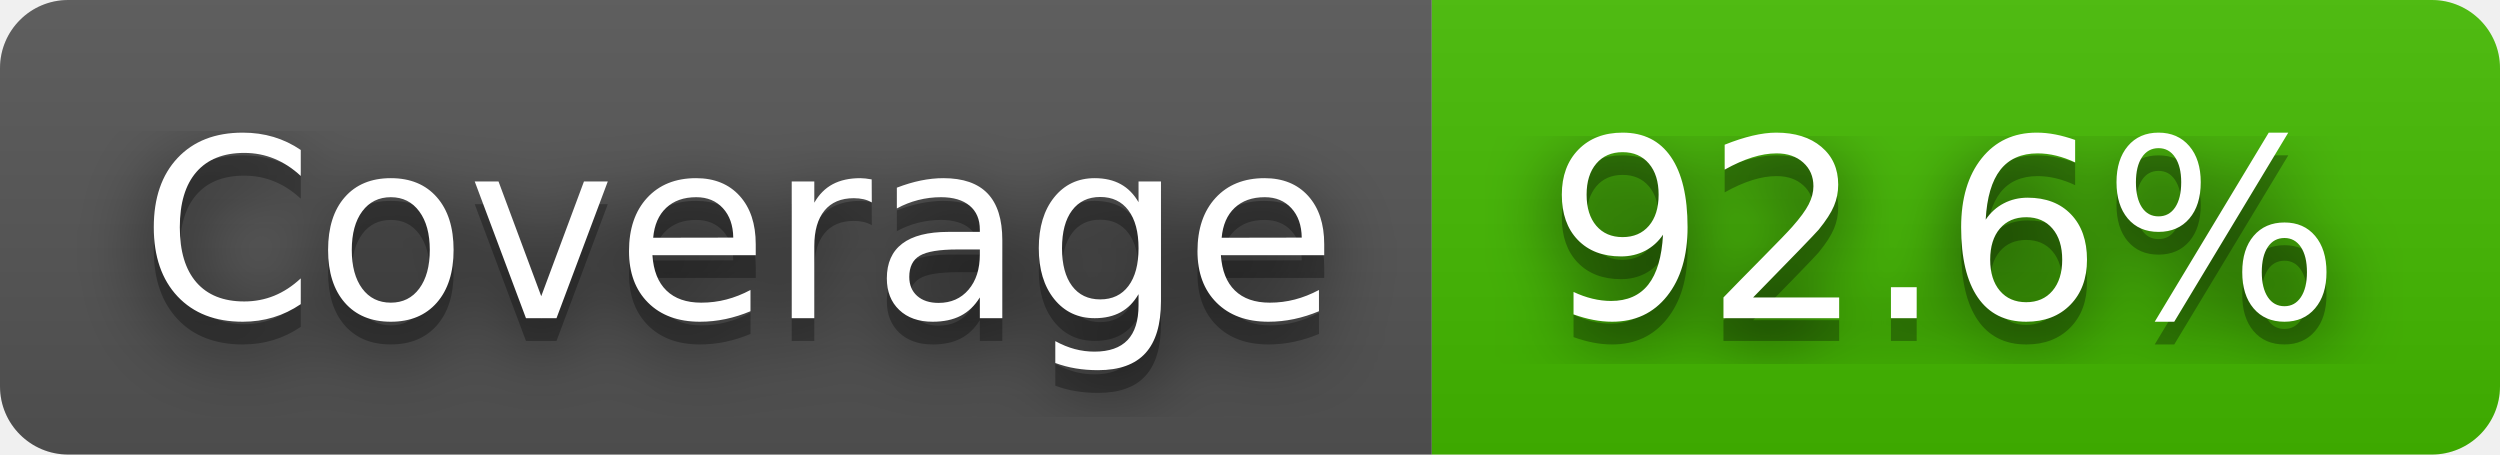
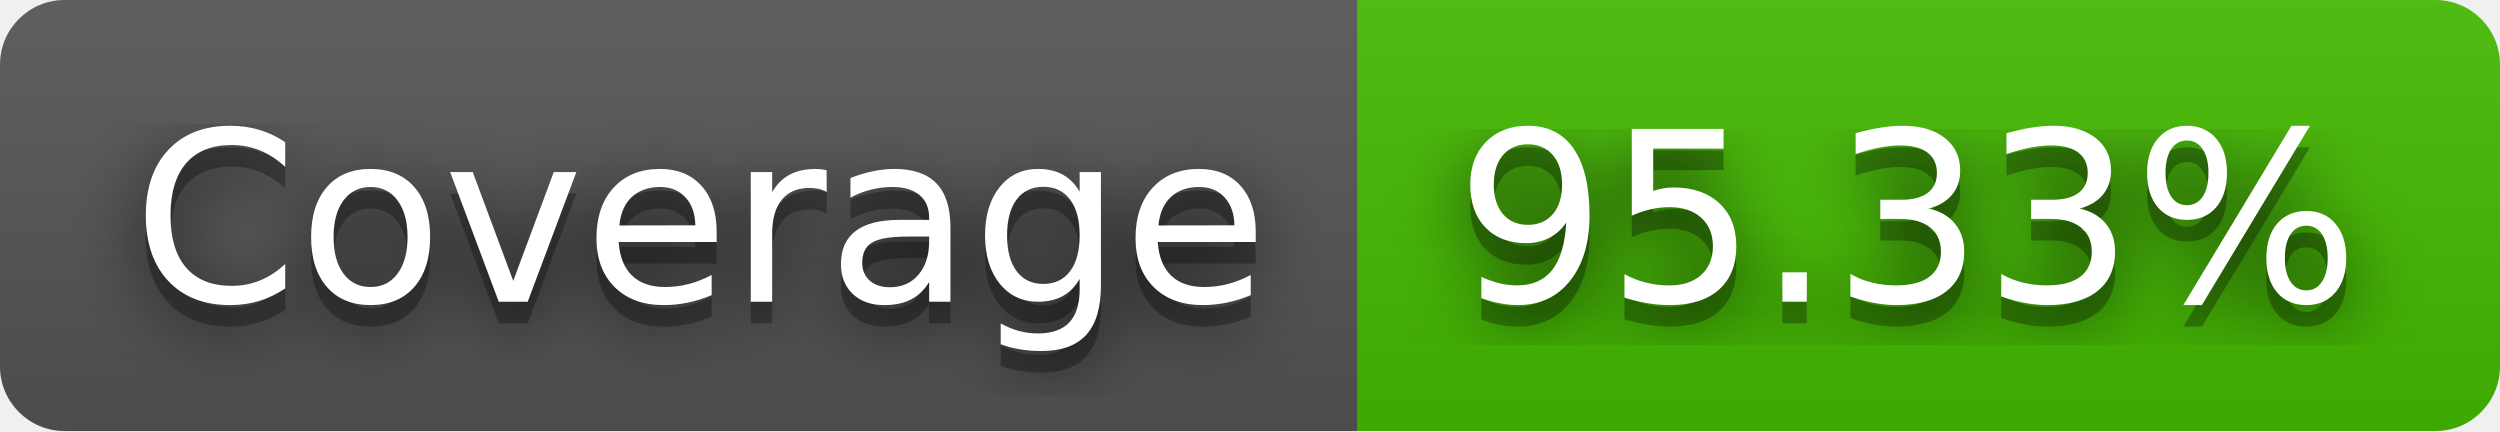
- <svg xmlns="http://www.w3.org/2000/svg" width="110" height="20" role="img" aria-label="Coverage: 92.6%">
+ <svg xmlns="http://www.w3.org/2000/svg" width="116" height="20" role="img" aria-label="Coverage: 95.33%">
  <filter id="blur">
    <feGaussianBlur stdDeviation="16" />
  </filter>
  <linearGradient id="s" x2="0" y2="100%">
    <stop offset="0" stop-color="#bbb" stop-opacity=".1" />
    <stop offset="1" stop-opacity=".1" />
  </linearGradient>
  <clipPath id="r">
-     <rect width="110" height="20" rx="3" />
+     <rect width="116" height="20" rx="3" />
  </clipPath>
  <g clip-path="url(#r)">
    <rect width="63" height="20" fill="#555" />
-     <rect x="63" width="47" height="20" fill="#4b0" />
-     <rect width="110" height="20" fill="url(#s)" />
+     <rect x="63" width="53" height="20" fill="#4b0" />
+     <rect width="116" height="20" fill="url(#s)" />
  </g>
  <g fill="#fff" text-anchor="middle" font-family="Verdana,Geneva,DejaVu Sans,sans-serif" text-rendering="geometricPrecision" font-size="110">
    <g transform="scale(.1)">
      <g aria-hidden="true" fill="#010101">
        <text x="325" y="150" fill-opacity=".8" filter="url(#blur)" textLength="530">Coverage</text>
        <text x="325" y="150" fill-opacity=".3" textLength="530">Coverage</text>
      </g>
      <text x="325" y="140" textLength="530">Coverage</text>
    </g>
    <g transform="scale(.1)">
      <g aria-hidden="true" fill="#010101">
-         <text x="855" y="150" fill-opacity=".8" filter="url(#blur)" textLength="370">92.6%</text>
-         <text x="855" y="150" fill-opacity=".3" textLength="370">92.6%</text>
+         <text x="885" y="150" fill-opacity=".8" filter="url(#blur)" textLength="430">95.33%</text>
+         <text x="885" y="150" fill-opacity=".3" textLength="430">95.33%</text>
      </g>
-       <text x="855" y="140" textLength="370">92.6%</text>
+       <text x="885" y="140" textLength="430">95.33%</text>
    </g>
  </g>
</svg>
